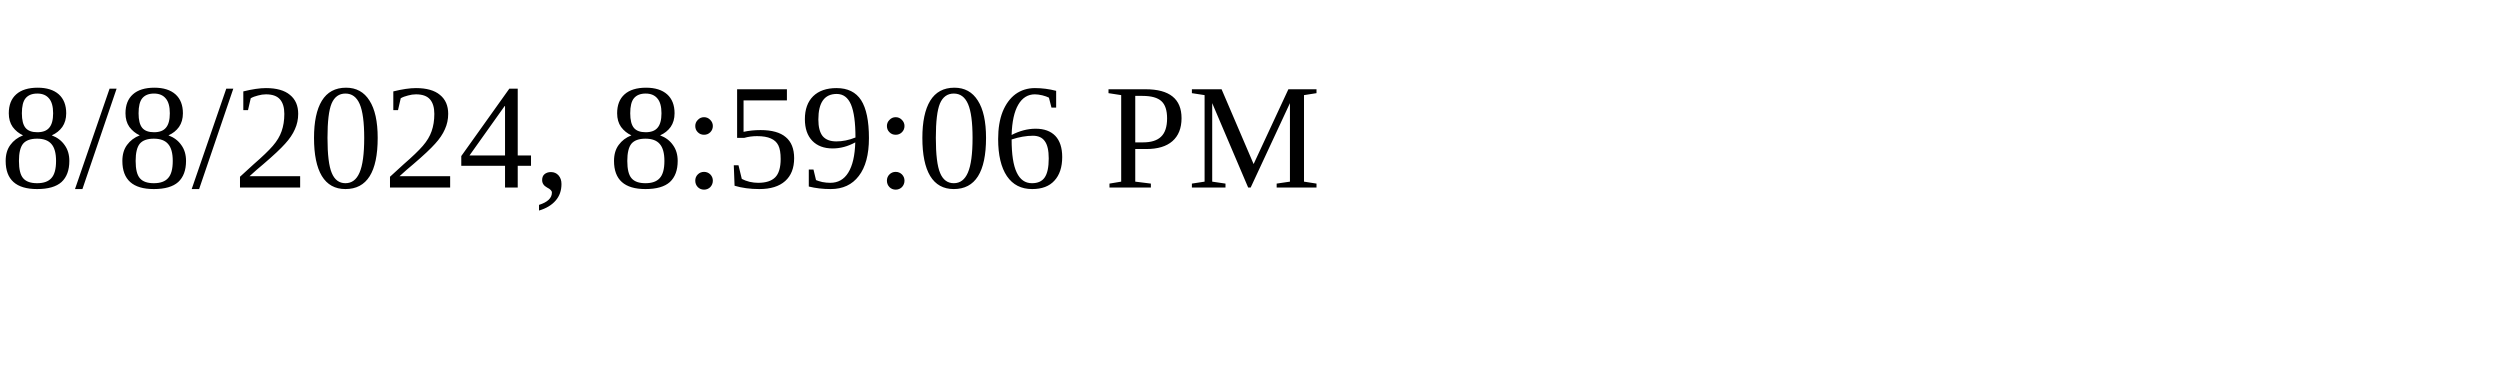
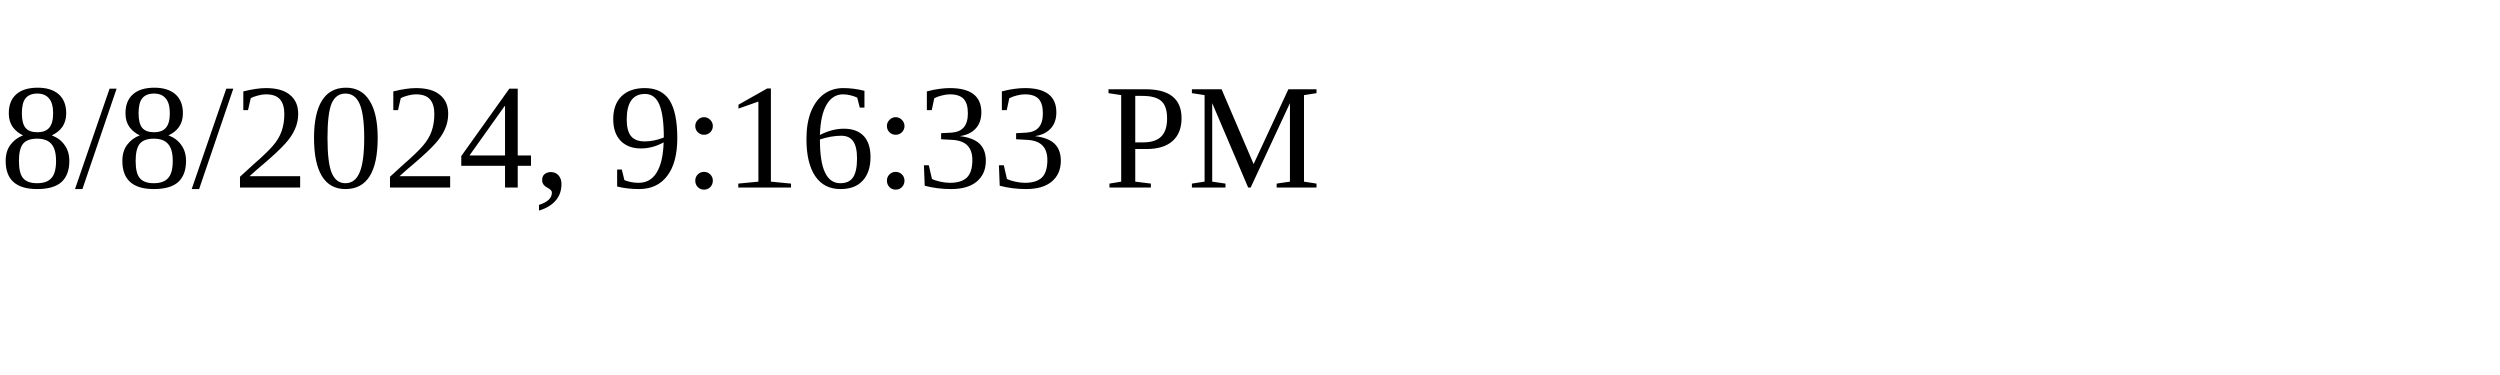
<svg xmlns="http://www.w3.org/2000/svg" height="30" width="200">
-   <text x="0" y="15">8/8/2024, 8:59:06 PM</text>
+   <text x="0" y="15">8/8/2024, 9:16:33 PM</text>
</svg>
